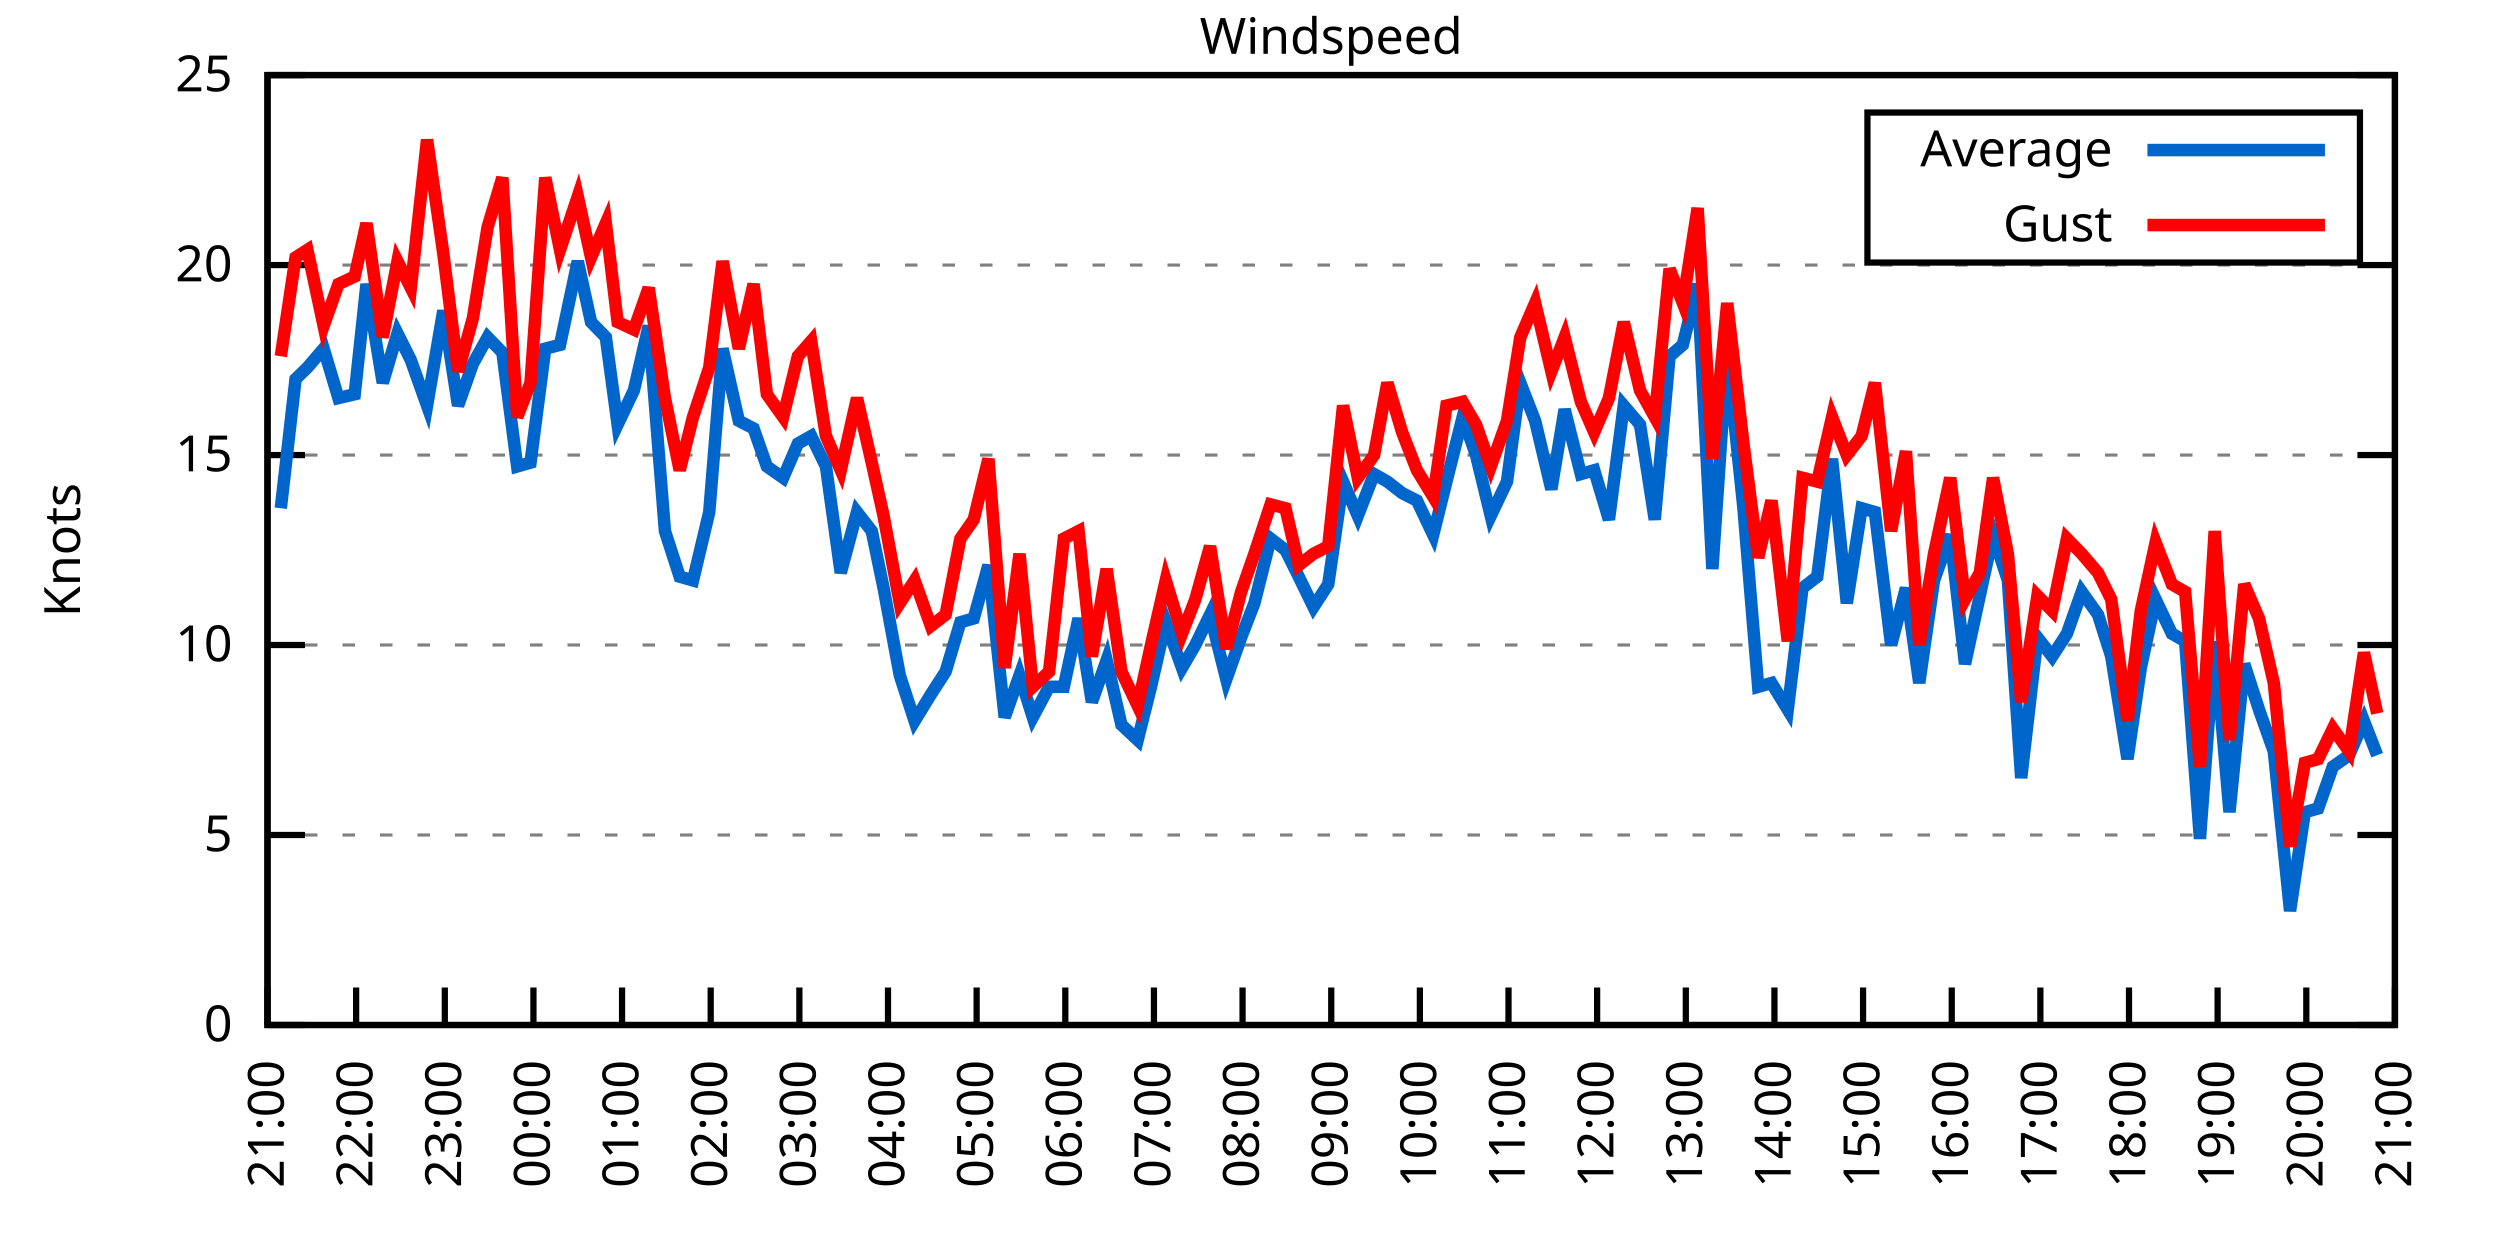
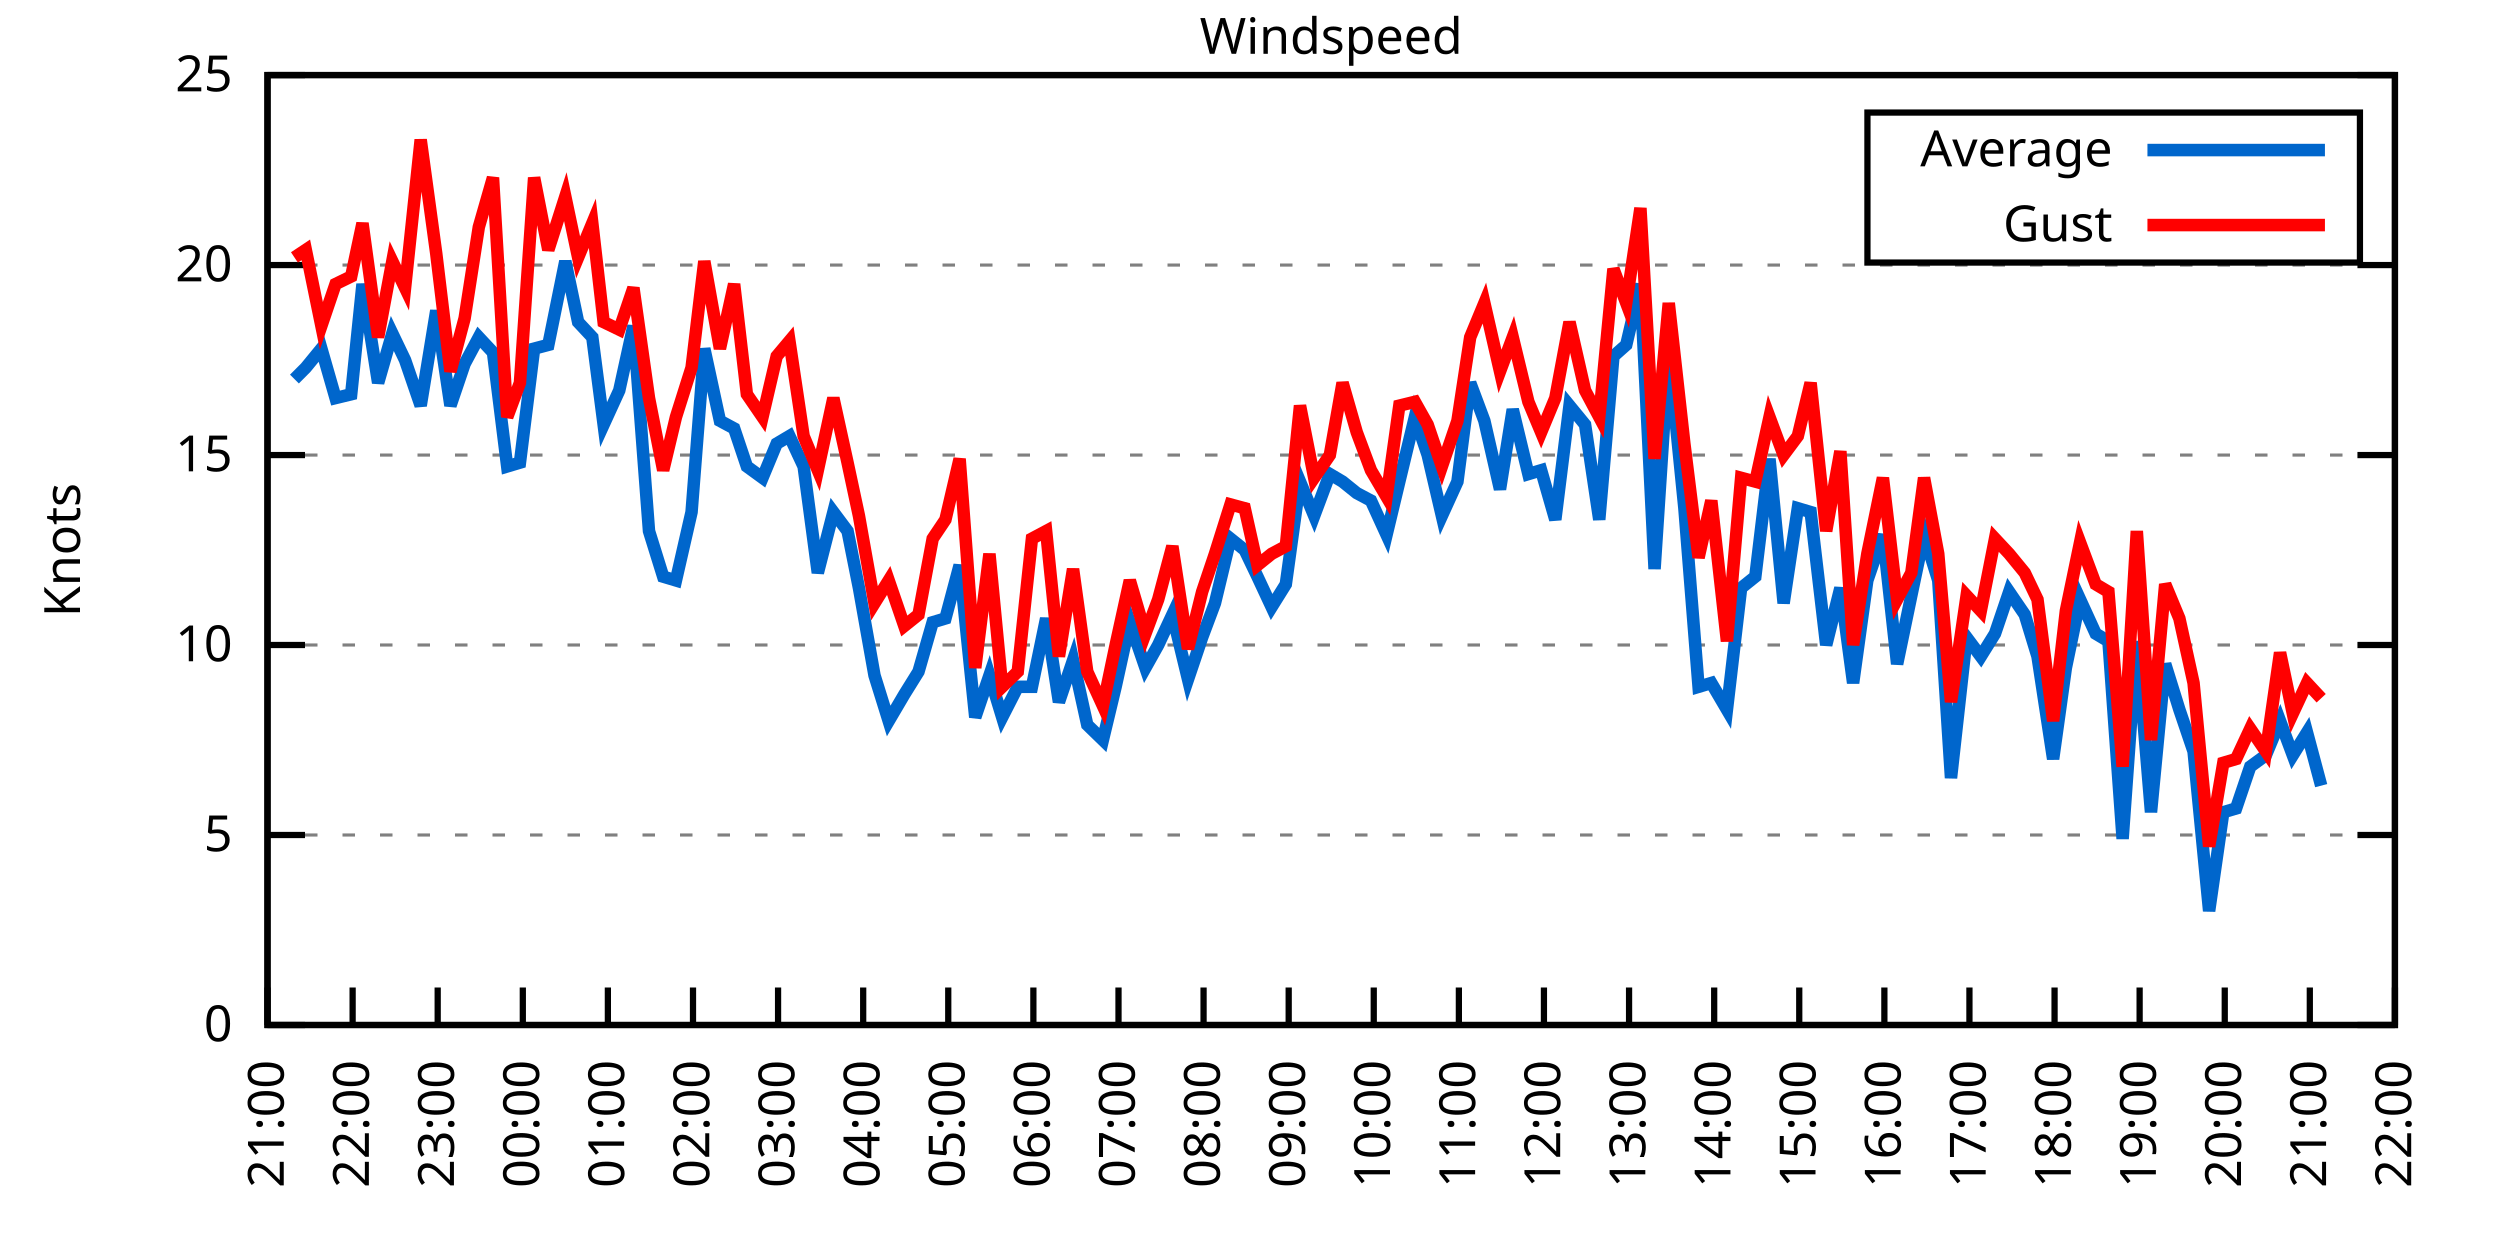
<svg xmlns="http://www.w3.org/2000/svg" xmlns:xlink="http://www.w3.org/1999/xlink" width="400" height="200" viewBox="0 0 400 200">
  <g id="gnuplot_canvas">
    <rect x="0" y="0" width="400" height="200" fill="none" />
    <defs>
      <circle id="gpDot" r="0.5" stroke-width="0.5" stroke="currentColor" />
      <path id="gpPt0" stroke-width="0.333" stroke="currentColor" d="M-1,0 h2 M0,-1 v2" />
      <path id="gpPt1" stroke-width="0.333" stroke="currentColor" d="M-1,-1 L1,1 M1,-1 L-1,1" />
      <path id="gpPt2" stroke-width="0.333" stroke="currentColor" d="M-1,0 L1,0 M0,-1 L0,1 M-1,-1 L1,1 M-1,1 L1,-1" />
      <rect id="gpPt3" stroke-width="0.333" stroke="currentColor" x="-1" y="-1" width="2" height="2" />
      <rect id="gpPt4" stroke-width="0.333" stroke="currentColor" fill="currentColor" x="-1" y="-1" width="2" height="2" />
      <circle id="gpPt5" stroke-width="0.333" stroke="currentColor" cx="0" cy="0" r="1" />
      <use xlink:href="#gpPt5" id="gpPt6" fill="currentColor" stroke="none" />
      <path id="gpPt7" stroke-width="0.333" stroke="currentColor" d="M0,-1.33 L-1.33,0.67 L1.33,0.67 z" />
      <use xlink:href="#gpPt7" id="gpPt8" fill="currentColor" stroke="none" />
      <use xlink:href="#gpPt7" id="gpPt9" stroke="currentColor" transform="rotate(180)" />
      <use xlink:href="#gpPt9" id="gpPt10" fill="currentColor" stroke="none" />
      <use xlink:href="#gpPt3" id="gpPt11" stroke="currentColor" transform="rotate(45)" />
      <use xlink:href="#gpPt11" id="gpPt12" fill="currentColor" stroke="none" />
      <path id="gpPt13" stroke-width="0.333" stroke="currentColor" d="M0,1.330 L1.265,0.411 L0.782,-1.067 L-0.782,-1.076 L-1.265,0.411 z" />
      <use xlink:href="#gpPt13" id="gpPt14" fill="currentColor" stroke="none" />
      <filter id="textbox" filterUnits="objectBoundingBox" x="0" y="0" height="1" width="1">
        <feFlood flood-color="white" flood-opacity="1" result="bgnd" />
        <feComposite in="SourceGraphic" in2="bgnd" operator="atop" />
      </filter>
      <filter id="greybox" filterUnits="objectBoundingBox" x="0" y="0" height="1" width="1">
        <feFlood flood-color="lightgrey" flood-opacity="1" result="grey" />
        <feComposite in="SourceGraphic" in2="grey" operator="atop" />
      </filter>
    </defs>
    <g fill="none" color="white" stroke="currentColor" stroke-width="1.00" stroke-linecap="butt" stroke-linejoin="miter">
</g>
    <g fill="none" color="black" stroke="currentColor" stroke-width="1.00" stroke-linecap="butt" stroke-linejoin="miter">
      <g stroke="none" shape-rendering="crispEdges">
        <polygon fill="rgb(255, 255, 255)" points="42.80,164.00 383.18,164.00 383.18,12.02 42.80,12.02 " />
      </g>
    </g>
    <g fill="none" color="black" stroke="currentColor" stroke-width="1.00" stroke-linecap="butt" stroke-linejoin="miter">
</g>
    <g fill="none" color="black" stroke="black" stroke-width="0.50" stroke-linecap="butt" stroke-linejoin="miter">
</g>
    <g fill="none" color="gray" stroke="currentColor" stroke-width="0.50" stroke-linecap="butt" stroke-linejoin="miter">
      <path stroke="gray" stroke-dasharray="2,4" class="gridline" d="M42.80,164.00 L383.19,164.00  " />
    </g>
    <g fill="none" color="gray" stroke="gray" stroke-width="1.00" stroke-linecap="butt" stroke-linejoin="miter">
</g>
    <g fill="none" color="black" stroke="currentColor" stroke-width="1.00" stroke-linecap="butt" stroke-linejoin="miter">
      <path stroke="black" d="M42.80,164.00 L48.80,164.00 M383.19,164.00 L377.19,164.00  " />
      <g transform="translate(37.20,166.60)" stroke="none" fill="black" font-family="Sans" font-size="8.00" text-anchor="end">
        <text>
          <tspan font-family="Sans"> 0</tspan>
        </text>
      </g>
    </g>
    <g fill="none" color="black" stroke="currentColor" stroke-width="1.00" stroke-linecap="butt" stroke-linejoin="miter">
</g>
    <g fill="none" color="black" stroke="black" stroke-width="0.50" stroke-linecap="butt" stroke-linejoin="miter">
</g>
    <g fill="none" color="gray" stroke="currentColor" stroke-width="0.50" stroke-linecap="butt" stroke-linejoin="miter">
      <path stroke="gray" stroke-dasharray="2,4" class="gridline" d="M42.80,133.60 L383.19,133.60  " />
    </g>
    <g fill="none" color="gray" stroke="gray" stroke-width="1.00" stroke-linecap="butt" stroke-linejoin="miter">
</g>
    <g fill="none" color="black" stroke="currentColor" stroke-width="1.00" stroke-linecap="butt" stroke-linejoin="miter">
      <path stroke="black" d="M42.80,133.60 L48.80,133.60 M383.19,133.60 L377.19,133.60  " />
      <g transform="translate(37.20,136.20)" stroke="none" fill="black" font-family="Sans" font-size="8.00" text-anchor="end">
        <text>
          <tspan font-family="Sans"> 5</tspan>
        </text>
      </g>
    </g>
    <g fill="none" color="black" stroke="currentColor" stroke-width="1.00" stroke-linecap="butt" stroke-linejoin="miter">
</g>
    <g fill="none" color="black" stroke="black" stroke-width="0.50" stroke-linecap="butt" stroke-linejoin="miter">
</g>
    <g fill="none" color="gray" stroke="currentColor" stroke-width="0.50" stroke-linecap="butt" stroke-linejoin="miter">
      <path stroke="gray" stroke-dasharray="2,4" class="gridline" d="M42.80,103.20 L383.19,103.20  " />
    </g>
    <g fill="none" color="gray" stroke="gray" stroke-width="1.00" stroke-linecap="butt" stroke-linejoin="miter">
</g>
    <g fill="none" color="black" stroke="currentColor" stroke-width="1.00" stroke-linecap="butt" stroke-linejoin="miter">
      <path stroke="black" d="M42.80,103.20 L48.80,103.20 M383.19,103.20 L377.19,103.20  " />
      <g transform="translate(37.20,105.80)" stroke="none" fill="black" font-family="Sans" font-size="8.00" text-anchor="end">
        <text>
          <tspan font-family="Sans"> 10</tspan>
        </text>
      </g>
    </g>
    <g fill="none" color="black" stroke="currentColor" stroke-width="1.00" stroke-linecap="butt" stroke-linejoin="miter">
</g>
    <g fill="none" color="black" stroke="black" stroke-width="0.50" stroke-linecap="butt" stroke-linejoin="miter">
</g>
    <g fill="none" color="gray" stroke="currentColor" stroke-width="0.50" stroke-linecap="butt" stroke-linejoin="miter">
      <path stroke="gray" stroke-dasharray="2,4" class="gridline" d="M42.80,72.81 L383.19,72.81  " />
    </g>
    <g fill="none" color="gray" stroke="gray" stroke-width="1.00" stroke-linecap="butt" stroke-linejoin="miter">
</g>
    <g fill="none" color="black" stroke="currentColor" stroke-width="1.00" stroke-linecap="butt" stroke-linejoin="miter">
      <path stroke="black" d="M42.80,72.81 L48.80,72.81 M383.19,72.81 L377.19,72.81  " />
      <g transform="translate(37.20,75.41)" stroke="none" fill="black" font-family="Sans" font-size="8.00" text-anchor="end">
        <text>
          <tspan font-family="Sans"> 15</tspan>
        </text>
      </g>
    </g>
    <g fill="none" color="black" stroke="currentColor" stroke-width="1.00" stroke-linecap="butt" stroke-linejoin="miter">
</g>
    <g fill="none" color="black" stroke="black" stroke-width="0.50" stroke-linecap="butt" stroke-linejoin="miter">
</g>
    <g fill="none" color="gray" stroke="currentColor" stroke-width="0.50" stroke-linecap="butt" stroke-linejoin="miter">
      <path stroke="gray" stroke-dasharray="2,4" class="gridline" d="M42.80,42.41 L383.19,42.41  " />
    </g>
    <g fill="none" color="gray" stroke="gray" stroke-width="1.00" stroke-linecap="butt" stroke-linejoin="miter">
</g>
    <g fill="none" color="black" stroke="currentColor" stroke-width="1.00" stroke-linecap="butt" stroke-linejoin="miter">
      <path stroke="black" d="M42.80,42.41 L48.80,42.41 M383.19,42.41 L377.19,42.41  " />
      <g transform="translate(37.20,45.01)" stroke="none" fill="black" font-family="Sans" font-size="8.00" text-anchor="end">
        <text>
          <tspan font-family="Sans"> 20</tspan>
        </text>
      </g>
    </g>
    <g fill="none" color="black" stroke="currentColor" stroke-width="1.00" stroke-linecap="butt" stroke-linejoin="miter">
</g>
    <g fill="none" color="black" stroke="black" stroke-width="0.50" stroke-linecap="butt" stroke-linejoin="miter">
</g>
    <g fill="none" color="gray" stroke="currentColor" stroke-width="0.50" stroke-linecap="butt" stroke-linejoin="miter">
      <path stroke="gray" stroke-dasharray="2,4" class="gridline" d="M42.80,12.01 L383.19,12.01  " />
    </g>
    <g fill="none" color="gray" stroke="gray" stroke-width="1.00" stroke-linecap="butt" stroke-linejoin="miter">
</g>
    <g fill="none" color="black" stroke="currentColor" stroke-width="1.00" stroke-linecap="butt" stroke-linejoin="miter">
      <path stroke="black" d="M42.80,12.01 L48.80,12.01 M383.19,12.01 L377.19,12.01  " />
      <g transform="translate(37.20,14.61)" stroke="none" fill="black" font-family="Sans" font-size="8.00" text-anchor="end">
        <text>
          <tspan font-family="Sans"> 25</tspan>
        </text>
      </g>
    </g>
    <g fill="none" color="black" stroke="currentColor" stroke-width="1.00" stroke-linecap="butt" stroke-linejoin="miter">
      <path stroke="black" d="M42.80,164.00 L42.80,158.00  " />
      <g transform="translate(45.40,169.60) rotate(270.00)" stroke="none" fill="black" font-family="Sans" font-size="8.00" text-anchor="end">
        <text>
          <tspan font-family="Sans">21:00</tspan>
        </text>
      </g>
    </g>
    <g fill="none" color="black" stroke="currentColor" stroke-width="1.00" stroke-linecap="butt" stroke-linejoin="miter">
-       <path stroke="black" d="M56.98,164.00 L56.98,158.00  " />
-       <g transform="translate(59.58,169.60) rotate(270.00)" stroke="none" fill="black" font-family="Sans" font-size="8.00" text-anchor="end">
+       <path stroke="black" d="M56.42,164.00 L56.42,158.00  " />
+       <g transform="translate(59.02,169.60) rotate(270.00)" stroke="none" fill="black" font-family="Sans" font-size="8.00" text-anchor="end">
        <text>
          <tspan font-family="Sans">22:00</tspan>
        </text>
      </g>
    </g>
    <g fill="none" color="black" stroke="currentColor" stroke-width="1.00" stroke-linecap="butt" stroke-linejoin="miter">
-       <path stroke="black" d="M71.17,164.00 L71.17,158.00  " />
-       <g transform="translate(73.77,169.60) rotate(270.00)" stroke="none" fill="black" font-family="Sans" font-size="8.00" text-anchor="end">
+       <path stroke="black" d="M70.03,164.00 L70.03,158.00  " />
+       <g transform="translate(72.63,169.60) rotate(270.00)" stroke="none" fill="black" font-family="Sans" font-size="8.00" text-anchor="end">
        <text>
          <tspan font-family="Sans">23:00</tspan>
        </text>
      </g>
    </g>
    <g fill="none" color="black" stroke="currentColor" stroke-width="1.00" stroke-linecap="butt" stroke-linejoin="miter">
-       <path stroke="black" d="M85.35,164.00 L85.35,158.00  " />
-       <g transform="translate(87.95,169.60) rotate(270.00)" stroke="none" fill="black" font-family="Sans" font-size="8.00" text-anchor="end">
+       <path stroke="black" d="M83.65,164.00 L83.65,158.00  " />
+       <g transform="translate(86.25,169.60) rotate(270.00)" stroke="none" fill="black" font-family="Sans" font-size="8.00" text-anchor="end">
        <text>
          <tspan font-family="Sans">00:00</tspan>
        </text>
      </g>
    </g>
    <g fill="none" color="black" stroke="currentColor" stroke-width="1.00" stroke-linecap="butt" stroke-linejoin="miter">
-       <path stroke="black" d="M99.53,164.00 L99.53,158.00  " />
-       <g transform="translate(102.13,169.60) rotate(270.00)" stroke="none" fill="black" font-family="Sans" font-size="8.00" text-anchor="end">
+       <path stroke="black" d="M97.26,164.00 L97.26,158.00  " />
+       <g transform="translate(99.86,169.60) rotate(270.00)" stroke="none" fill="black" font-family="Sans" font-size="8.00" text-anchor="end">
        <text>
          <tspan font-family="Sans">01:00</tspan>
        </text>
      </g>
    </g>
    <g fill="none" color="black" stroke="currentColor" stroke-width="1.00" stroke-linecap="butt" stroke-linejoin="miter">
-       <path stroke="black" d="M113.71,164.00 L113.71,158.00  " />
-       <g transform="translate(116.31,169.60) rotate(270.00)" stroke="none" fill="black" font-family="Sans" font-size="8.00" text-anchor="end">
+       <path stroke="black" d="M110.88,164.00 L110.88,158.00  " />
+       <g transform="translate(113.48,169.60) rotate(270.00)" stroke="none" fill="black" font-family="Sans" font-size="8.00" text-anchor="end">
        <text>
          <tspan font-family="Sans">02:00</tspan>
        </text>
      </g>
    </g>
    <g fill="none" color="black" stroke="currentColor" stroke-width="1.00" stroke-linecap="butt" stroke-linejoin="miter">
-       <path stroke="black" d="M127.90,164.00 L127.90,158.00  " />
-       <g transform="translate(130.50,169.60) rotate(270.00)" stroke="none" fill="black" font-family="Sans" font-size="8.00" text-anchor="end">
+       <path stroke="black" d="M124.49,164.00 L124.49,158.00  " />
+       <g transform="translate(127.09,169.60) rotate(270.00)" stroke="none" fill="black" font-family="Sans" font-size="8.00" text-anchor="end">
        <text>
          <tspan font-family="Sans">03:00</tspan>
        </text>
      </g>
    </g>
    <g fill="none" color="black" stroke="currentColor" stroke-width="1.00" stroke-linecap="butt" stroke-linejoin="miter">
-       <path stroke="black" d="M142.08,164.00 L142.08,158.00  " />
-       <g transform="translate(144.68,169.60) rotate(270.00)" stroke="none" fill="black" font-family="Sans" font-size="8.00" text-anchor="end">
+       <path stroke="black" d="M138.11,164.00 L138.11,158.00  " />
+       <g transform="translate(140.71,169.60) rotate(270.00)" stroke="none" fill="black" font-family="Sans" font-size="8.00" text-anchor="end">
        <text>
          <tspan font-family="Sans">04:00</tspan>
        </text>
      </g>
    </g>
    <g fill="none" color="black" stroke="currentColor" stroke-width="1.00" stroke-linecap="butt" stroke-linejoin="miter">
-       <path stroke="black" d="M156.26,164.00 L156.26,158.00  " />
-       <g transform="translate(158.86,169.60) rotate(270.00)" stroke="none" fill="black" font-family="Sans" font-size="8.00" text-anchor="end">
+       <path stroke="black" d="M151.72,164.00 L151.72,158.00  " />
+       <g transform="translate(154.32,169.60) rotate(270.00)" stroke="none" fill="black" font-family="Sans" font-size="8.00" text-anchor="end">
        <text>
          <tspan font-family="Sans">05:00</tspan>
        </text>
      </g>
    </g>
    <g fill="none" color="black" stroke="currentColor" stroke-width="1.00" stroke-linecap="butt" stroke-linejoin="miter">
-       <path stroke="black" d="M170.45,164.00 L170.45,158.00  " />
-       <g transform="translate(173.05,169.60) rotate(270.00)" stroke="none" fill="black" font-family="Sans" font-size="8.00" text-anchor="end">
+       <path stroke="black" d="M165.34,164.00 L165.34,158.00  " />
+       <g transform="translate(167.94,169.60) rotate(270.00)" stroke="none" fill="black" font-family="Sans" font-size="8.00" text-anchor="end">
        <text>
          <tspan font-family="Sans">06:00</tspan>
        </text>
      </g>
    </g>
    <g fill="none" color="black" stroke="currentColor" stroke-width="1.00" stroke-linecap="butt" stroke-linejoin="miter">
-       <path stroke="black" d="M184.63,164.00 L184.63,158.00  " />
-       <g transform="translate(187.23,169.60) rotate(270.00)" stroke="none" fill="black" font-family="Sans" font-size="8.00" text-anchor="end">
+       <path stroke="black" d="M178.96,164.00 L178.96,158.00  " />
+       <g transform="translate(181.56,169.60) rotate(270.00)" stroke="none" fill="black" font-family="Sans" font-size="8.00" text-anchor="end">
        <text>
          <tspan font-family="Sans">07:00</tspan>
        </text>
      </g>
    </g>
    <g fill="none" color="black" stroke="currentColor" stroke-width="1.00" stroke-linecap="butt" stroke-linejoin="miter">
-       <path stroke="black" d="M198.81,164.00 L198.81,158.00  " />
-       <g transform="translate(201.41,169.60) rotate(270.00)" stroke="none" fill="black" font-family="Sans" font-size="8.00" text-anchor="end">
+       <path stroke="black" d="M192.57,164.00 L192.57,158.00  " />
+       <g transform="translate(195.17,169.60) rotate(270.00)" stroke="none" fill="black" font-family="Sans" font-size="8.00" text-anchor="end">
        <text>
          <tspan font-family="Sans">08:00</tspan>
        </text>
      </g>
    </g>
    <g fill="none" color="black" stroke="currentColor" stroke-width="1.00" stroke-linecap="butt" stroke-linejoin="miter">
-       <path stroke="black" d="M213.00,164.00 L213.00,158.00  " />
-       <g transform="translate(215.60,169.60) rotate(270.00)" stroke="none" fill="black" font-family="Sans" font-size="8.00" text-anchor="end">
+       <path stroke="black" d="M206.19,164.00 L206.19,158.00  " />
+       <g transform="translate(208.79,169.60) rotate(270.00)" stroke="none" fill="black" font-family="Sans" font-size="8.00" text-anchor="end">
        <text>
          <tspan font-family="Sans">09:00</tspan>
        </text>
      </g>
    </g>
    <g fill="none" color="black" stroke="currentColor" stroke-width="1.00" stroke-linecap="butt" stroke-linejoin="miter">
-       <path stroke="black" d="M227.18,164.00 L227.18,158.00  " />
-       <g transform="translate(229.78,169.60) rotate(270.00)" stroke="none" fill="black" font-family="Sans" font-size="8.00" text-anchor="end">
+       <path stroke="black" d="M219.80,164.00 L219.80,158.00  " />
+       <g transform="translate(222.40,169.60) rotate(270.00)" stroke="none" fill="black" font-family="Sans" font-size="8.00" text-anchor="end">
        <text>
          <tspan font-family="Sans">10:00</tspan>
        </text>
      </g>
    </g>
    <g fill="none" color="black" stroke="currentColor" stroke-width="1.00" stroke-linecap="butt" stroke-linejoin="miter">
-       <path stroke="black" d="M241.36,164.00 L241.36,158.00  " />
-       <g transform="translate(243.96,169.60) rotate(270.00)" stroke="none" fill="black" font-family="Sans" font-size="8.00" text-anchor="end">
+       <path stroke="black" d="M233.42,164.00 L233.42,158.00  " />
+       <g transform="translate(236.02,169.60) rotate(270.00)" stroke="none" fill="black" font-family="Sans" font-size="8.00" text-anchor="end">
        <text>
          <tspan font-family="Sans">11:00</tspan>
        </text>
      </g>
    </g>
    <g fill="none" color="black" stroke="currentColor" stroke-width="1.00" stroke-linecap="butt" stroke-linejoin="miter">
-       <path stroke="black" d="M255.54,164.00 L255.54,158.00  " />
-       <g transform="translate(258.14,169.60) rotate(270.00)" stroke="none" fill="black" font-family="Sans" font-size="8.00" text-anchor="end">
+       <path stroke="black" d="M247.03,164.00 L247.03,158.00  " />
+       <g transform="translate(249.63,169.60) rotate(270.00)" stroke="none" fill="black" font-family="Sans" font-size="8.00" text-anchor="end">
        <text>
          <tspan font-family="Sans">12:00</tspan>
        </text>
      </g>
    </g>
    <g fill="none" color="black" stroke="currentColor" stroke-width="1.00" stroke-linecap="butt" stroke-linejoin="miter">
-       <path stroke="black" d="M269.73,164.00 L269.73,158.00  " />
-       <g transform="translate(272.33,169.60) rotate(270.00)" stroke="none" fill="black" font-family="Sans" font-size="8.00" text-anchor="end">
+       <path stroke="black" d="M260.65,164.00 L260.65,158.00  " />
+       <g transform="translate(263.25,169.60) rotate(270.00)" stroke="none" fill="black" font-family="Sans" font-size="8.00" text-anchor="end">
        <text>
          <tspan font-family="Sans">13:00</tspan>
        </text>
      </g>
    </g>
    <g fill="none" color="black" stroke="currentColor" stroke-width="1.00" stroke-linecap="butt" stroke-linejoin="miter">
-       <path stroke="black" d="M283.91,164.00 L283.91,158.00  " />
-       <g transform="translate(286.51,169.60) rotate(270.00)" stroke="none" fill="black" font-family="Sans" font-size="8.00" text-anchor="end">
+       <path stroke="black" d="M274.27,164.00 L274.27,158.00  " />
+       <g transform="translate(276.87,169.60) rotate(270.00)" stroke="none" fill="black" font-family="Sans" font-size="8.00" text-anchor="end">
        <text>
          <tspan font-family="Sans">14:00</tspan>
        </text>
      </g>
    </g>
    <g fill="none" color="black" stroke="currentColor" stroke-width="1.00" stroke-linecap="butt" stroke-linejoin="miter">
-       <path stroke="black" d="M298.09,164.00 L298.09,158.00  " />
-       <g transform="translate(300.69,169.60) rotate(270.00)" stroke="none" fill="black" font-family="Sans" font-size="8.00" text-anchor="end">
+       <path stroke="black" d="M287.88,164.00 L287.88,158.00  " />
+       <g transform="translate(290.48,169.60) rotate(270.00)" stroke="none" fill="black" font-family="Sans" font-size="8.00" text-anchor="end">
        <text>
          <tspan font-family="Sans">15:00</tspan>
        </text>
      </g>
    </g>
    <g fill="none" color="black" stroke="currentColor" stroke-width="1.00" stroke-linecap="butt" stroke-linejoin="miter">
-       <path stroke="black" d="M312.28,164.00 L312.28,158.00  " />
-       <g transform="translate(314.88,169.60) rotate(270.00)" stroke="none" fill="black" font-family="Sans" font-size="8.00" text-anchor="end">
+       <path stroke="black" d="M301.50,164.00 L301.50,158.00  " />
+       <g transform="translate(304.10,169.60) rotate(270.00)" stroke="none" fill="black" font-family="Sans" font-size="8.00" text-anchor="end">
        <text>
          <tspan font-family="Sans">16:00</tspan>
        </text>
      </g>
    </g>
    <g fill="none" color="black" stroke="currentColor" stroke-width="1.00" stroke-linecap="butt" stroke-linejoin="miter">
-       <path stroke="black" d="M326.46,164.00 L326.46,158.00  " />
-       <g transform="translate(329.06,169.60) rotate(270.00)" stroke="none" fill="black" font-family="Sans" font-size="8.00" text-anchor="end">
+       <path stroke="black" d="M315.11,164.00 L315.11,158.00  " />
+       <g transform="translate(317.71,169.60) rotate(270.00)" stroke="none" fill="black" font-family="Sans" font-size="8.00" text-anchor="end">
        <text>
          <tspan font-family="Sans">17:00</tspan>
        </text>
      </g>
    </g>
    <g fill="none" color="black" stroke="currentColor" stroke-width="1.00" stroke-linecap="butt" stroke-linejoin="miter">
-       <path stroke="black" d="M340.64,164.00 L340.64,158.00  " />
-       <g transform="translate(343.24,169.60) rotate(270.00)" stroke="none" fill="black" font-family="Sans" font-size="8.00" text-anchor="end">
+       <path stroke="black" d="M328.73,164.00 L328.73,158.00  " />
+       <g transform="translate(331.33,169.60) rotate(270.00)" stroke="none" fill="black" font-family="Sans" font-size="8.00" text-anchor="end">
        <text>
          <tspan font-family="Sans">18:00</tspan>
        </text>
      </g>
    </g>
    <g fill="none" color="black" stroke="currentColor" stroke-width="1.00" stroke-linecap="butt" stroke-linejoin="miter">
-       <path stroke="black" d="M354.82,164.00 L354.82,158.00  " />
-       <g transform="translate(357.42,169.60) rotate(270.00)" stroke="none" fill="black" font-family="Sans" font-size="8.00" text-anchor="end">
+       <path stroke="black" d="M342.34,164.00 L342.34,158.00  " />
+       <g transform="translate(344.94,169.60) rotate(270.00)" stroke="none" fill="black" font-family="Sans" font-size="8.00" text-anchor="end">
        <text>
          <tspan font-family="Sans">19:00</tspan>
        </text>
      </g>
    </g>
    <g fill="none" color="black" stroke="currentColor" stroke-width="1.00" stroke-linecap="butt" stroke-linejoin="miter">
-       <path stroke="black" d="M369.01,164.00 L369.01,158.00  " />
-       <g transform="translate(371.61,169.60) rotate(270.00)" stroke="none" fill="black" font-family="Sans" font-size="8.00" text-anchor="end">
+       <path stroke="black" d="M355.96,164.00 L355.96,158.00  " />
+       <g transform="translate(358.56,169.60) rotate(270.00)" stroke="none" fill="black" font-family="Sans" font-size="8.00" text-anchor="end">
        <text>
          <tspan font-family="Sans">20:00</tspan>
+         </text>
+       </g>
+     </g>
+     <g fill="none" color="black" stroke="currentColor" stroke-width="1.00" stroke-linecap="butt" stroke-linejoin="miter">
+       <path stroke="black" d="M369.57,164.00 L369.57,158.00  " />
+       <g transform="translate(372.17,169.60) rotate(270.00)" stroke="none" fill="black" font-family="Sans" font-size="8.00" text-anchor="end">
+         <text>
+           <tspan font-family="Sans">21:00</tspan>
        </text>
      </g>
    </g>
    <g fill="none" color="black" stroke="currentColor" stroke-width="1.00" stroke-linecap="butt" stroke-linejoin="miter">
      <path stroke="black" d="M383.19,164.00 L383.19,158.00  " />
      <g transform="translate(385.79,169.60) rotate(270.00)" stroke="none" fill="black" font-family="Sans" font-size="8.00" text-anchor="end">
        <text>
-           <tspan font-family="Sans">21:00</tspan>
+           <tspan font-family="Sans">22:00</tspan>
        </text>
      </g>
    </g>
    <g fill="none" color="black" stroke="currentColor" stroke-width="1.00" stroke-linecap="butt" stroke-linejoin="miter">
</g>
    <g fill="none" color="black" stroke="currentColor" stroke-width="1.00" stroke-linecap="butt" stroke-linejoin="miter">
      <path stroke="black" d="M42.80,12.01 L42.80,164.00 L383.19,164.00 L383.19,12.01 L42.80,12.01 Z  " />
    </g>
    <g fill="none" color="black" stroke="currentColor" stroke-width="1.00" stroke-linecap="butt" stroke-linejoin="miter">
</g>
    <g fill="none" color="black" stroke="currentColor" stroke-width="1.00" stroke-linecap="butt" stroke-linejoin="miter">
      <path stroke="black" d="M298.79,42.01 L298.79,18.01 L377.59,18.01 L377.59,42.01 L298.79,42.01 Z  " />
    </g>
    <g id="Windspeed_plot_1">
      <g fill="none" color="white" stroke="black" stroke-width="2.00" stroke-linecap="butt" stroke-linejoin="miter">
</g>
      <g fill="none" color="black" stroke="currentColor" stroke-width="2.00" stroke-linecap="butt" stroke-linejoin="miter">
        <g transform="translate(337.99,26.61)" stroke="none" fill="black" font-family="Sans" font-size="8.00" text-anchor="end">
          <text>
            <tspan font-family="Sans">Average</tspan>
          </text>
        </g>
      </g>
      <g fill="none" color="black" stroke="currentColor" stroke-width="2.00" stroke-linecap="butt" stroke-linejoin="miter">
-         <path stroke="rgb(  0, 102, 204)" d="M343.59,24.01 L371.99,24.01 M44.93,81.32 L47.29,60.65 L49.18,58.82 L51.78,55.78 L54.15,63.69 L56.75,63.08   L58.64,45.45 L61.24,61.25 L63.60,53.35 L65.73,57.61 L68.33,64.90 L70.93,49.70 L73.29,64.90 L75.66,58.21   L78.02,53.96 L80.38,56.39 L82.75,74.63 L84.88,74.02 L87.24,55.78 L89.60,55.18 L92.44,41.80 L94.57,51.53   L96.93,53.96 L98.82,67.94 L101.42,62.47 L103.79,52.14 L106.39,84.97 L108.75,92.26 L110.88,92.87 L113.48,81.93   L115.61,55.78 L118.21,67.33 L120.57,68.55 L122.70,74.63 L125.30,76.45 L127.66,70.98 L129.79,69.77 L132.15,74.63   L134.52,91.65 L137.12,81.93 L139.48,84.97 L141.37,94.08 L143.97,108.07 L146.34,115.36 L148.94,111.11 L151.30,107.46   L153.66,99.56 L155.79,98.95 L158.15,90.44 L160.75,114.76 L163.12,108.07 L165.25,114.76 L167.85,109.89 L170.21,109.89   L172.57,98.95 L174.70,112.32 L177.06,105.64 L179.43,115.97 L182.03,118.40 L184.16,109.89 L186.52,99.56 L189.12,106.85   L191.25,103.20 L193.61,98.34 L196.21,108.68 L198.58,101.99 L200.70,96.52 L203.30,86.18 L205.67,88.00 L207.79,92.26   L210.16,97.12 L212.52,93.48 L214.89,77.06 L217.25,82.53 L219.85,75.85 L221.98,77.06 L224.34,78.89 L226.71,80.10   L229.31,85.57 L231.43,77.06 L234.03,66.73 L236.16,72.81 L238.52,82.53 L241.12,77.06 L243.25,61.25 L245.62,67.33   L248.22,78.28 L250.34,65.51 L252.94,75.85 L255.07,75.24 L257.43,83.14 L259.80,64.90 L262.40,67.94 L264.76,83.14   L267.13,57.00 L269.25,55.18 L271.62,45.45 L273.98,91.04 L276.35,56.39 L278.95,81.32 L281.31,109.89 L283.44,109.28   L286.04,113.54 L288.40,94.08 L290.76,92.26 L293.13,73.41 L295.49,96.52 L297.86,81.32 L299.98,81.93 L302.58,103.20   L304.95,94.08 L307.08,109.28 L309.44,92.87 L312.04,85.57 L314.40,106.24 L316.77,95.30 L318.89,85.57 L321.26,92.87   L323.39,124.48 L325.99,101.99 L328.35,105.03 L330.71,101.38 L333.08,94.69 L335.68,98.34 L337.80,105.03 L340.40,121.44   L342.53,106.85 L344.90,95.91 L347.50,101.38 L349.62,102.60 L351.99,134.21 L354.35,102.60 L356.72,129.95 L359.08,106.24   L361.44,113.54 L363.81,120.23 L366.41,145.76 L368.77,129.95 L370.90,129.35 L373.26,122.66 L375.86,120.83 L378.23,115.36   L380.35,120.83  " />
+         <path stroke="rgb(  0, 102, 204)" d="M343.59,24.01 L371.99,24.01 M47.11,60.65 L48.93,58.82 L51.42,55.78 L53.69,63.69 L56.19,63.08 L58.00,45.45   L60.50,61.25 L62.77,53.35 L64.81,57.61 L67.31,64.90 L69.80,49.70 L72.07,64.90 L74.34,58.21 L76.61,53.96   L78.88,56.39 L81.15,74.63 L83.19,74.02 L85.46,55.78 L87.73,55.18 L90.45,41.80 L92.50,51.53 L94.77,53.96   L96.58,67.94 L99.08,62.47 L101.35,52.14 L103.84,84.97 L106.11,92.26 L108.15,92.87 L110.65,81.93 L112.69,55.78   L115.19,67.33 L117.46,68.55 L119.50,74.63 L122.00,76.45 L124.27,70.98 L126.31,69.77 L128.58,74.63 L130.85,91.65   L133.34,81.93 L135.61,84.97 L137.43,94.08 L139.92,108.07 L142.19,115.36 L144.69,111.11 L146.96,107.46 L149.23,99.56   L151.27,98.95 L153.54,90.44 L156.04,114.76 L158.31,108.07 L160.35,114.76 L162.84,109.89 L165.11,109.89 L167.38,98.95   L169.43,112.32 L171.69,105.64 L173.96,115.97 L176.46,118.40 L178.50,109.89 L180.77,99.56 L183.27,106.85 L185.31,103.20   L187.58,98.34 L190.08,108.68 L192.34,101.99 L194.39,96.52 L196.88,86.18 L199.15,88.00 L201.19,92.26 L203.46,97.12   L205.73,93.48 L208.00,77.06 L210.27,82.53 L212.77,75.85 L214.81,77.06 L217.08,78.89 L219.35,80.10 L221.85,85.57   L223.89,77.06 L226.38,66.73 L228.43,72.81 L230.70,82.53 L233.19,77.06 L235.23,61.25 L237.50,67.33 L240.00,78.28   L242.04,65.51 L244.54,75.85 L246.58,75.24 L248.85,83.14 L251.12,64.90 L253.61,67.94 L255.88,83.14 L258.15,57.00   L260.20,55.18 L262.47,45.45 L264.73,91.04 L267.00,56.39 L269.50,81.32 L271.77,109.89 L273.81,109.28 L276.31,113.54   L278.58,94.08 L280.85,92.26 L283.12,73.41 L285.38,96.52 L287.65,81.32 L289.70,81.93 L292.19,103.20 L294.46,94.08   L296.50,109.28 L298.77,92.87 L301.27,85.57 L303.54,106.24 L305.81,95.30 L307.85,85.57 L310.12,92.87 L312.16,124.48   L314.66,101.99 L316.93,105.03 L319.20,101.38 L321.47,94.69 L323.96,98.34 L326.00,105.03 L328.50,121.44 L330.54,106.85   L332.81,95.91 L335.31,101.38 L337.35,102.60 L339.62,134.21 L341.89,102.60 L344.16,129.95 L346.43,106.24 L348.70,113.54   L350.97,120.23 L353.46,145.76 L355.73,129.95 L357.77,129.35 L360.04,122.66 L362.54,120.83 L364.81,115.36 L366.85,120.83   L369.12,117.19 L371.39,125.70  " />
      </g>
    </g>
    <g id="Windspeed_plot_2">
      <g fill="none" color="black" stroke="currentColor" stroke-width="2.00" stroke-linecap="butt" stroke-linejoin="miter">
        <g transform="translate(337.99,38.61)" stroke="none" fill="black" font-family="Sans" font-size="8.00" text-anchor="end">
          <text>
            <tspan font-family="Sans">Gust</tspan>
          </text>
        </g>
      </g>
      <g fill="none" color="black" stroke="currentColor" stroke-width="2.00" stroke-linecap="butt" stroke-linejoin="miter">
-         <path stroke="rgb(255,   0,   0)" d="M343.59,36.01 L371.99,36.01 M44.93,57.00 L47.29,41.19 L49.18,39.98 L51.78,52.14 L54.15,45.45 L56.75,44.23   L58.64,35.72 L61.24,53.96 L63.60,41.80 L65.73,46.06 L68.33,22.35 L70.93,40.58 L73.29,59.43 L75.66,50.92   L78.02,36.33 L80.38,28.42 L82.75,66.73 L84.88,61.25 L87.24,28.42 L89.60,39.98 L92.44,31.46 L94.57,41.19   L96.93,35.72 L98.82,51.53 L101.42,52.74 L103.79,46.06 L106.39,63.69 L108.75,75.24 L110.88,66.73 L113.48,58.82   L115.61,41.80 L118.21,55.78 L120.57,45.45 L122.70,63.08 L125.30,66.73 L127.66,57.00 L129.79,54.57 L132.15,69.77   L134.52,75.24 L137.12,63.69 L139.48,74.02 L141.37,82.53 L143.97,96.52 L146.34,92.87 L148.94,100.16 L151.30,98.34   L153.66,86.18 L155.79,83.14 L158.15,73.41 L160.75,106.85 L163.12,88.61 L165.25,109.89 L167.85,107.46 L170.21,86.18   L172.57,84.97 L174.70,105.03 L177.06,91.04 L179.43,107.46 L182.03,112.93 L184.16,103.20 L186.52,92.87 L189.12,101.38   L191.25,95.91 L193.61,87.40 L196.21,103.81 L198.58,94.69 L200.70,88.61 L203.30,80.71 L205.67,81.32 L207.79,90.44   L210.16,88.61 L212.52,87.40 L214.89,64.90 L217.25,76.45 L219.85,72.81 L221.98,61.25 L224.34,69.16 L226.71,75.24   L229.31,79.49 L231.43,64.90 L234.03,64.29 L236.16,67.94 L238.52,74.63 L241.12,67.33 L243.25,53.96 L245.62,48.49   L248.22,59.43 L250.34,53.96 L252.94,64.29 L255.07,69.16 L257.43,63.69 L259.80,51.53 L262.40,62.47 L264.76,66.73   L267.13,43.02 L269.25,48.49 L271.62,33.29 L273.98,73.41 L276.35,48.49 L278.95,70.98 L281.31,89.22 L283.44,80.10   L286.04,102.60 L288.40,76.45 L290.76,77.06 L293.13,66.73 L295.49,72.81 L297.86,69.77 L299.98,61.25 L302.58,84.97   L304.95,72.20 L307.08,103.20 L309.44,88.61 L312.04,76.45 L314.40,95.91 L316.77,91.65 L318.89,76.45 L321.26,88.61   L323.39,112.32 L325.99,95.30 L328.35,97.73 L330.71,86.18 L333.08,88.61 L335.68,91.65 L337.80,95.91 L340.40,115.36   L342.53,97.73 L344.90,86.79 L347.50,93.48 L349.62,94.69 L351.99,122.66 L354.35,84.97 L356.72,118.40 L359.08,93.48   L361.44,98.95 L363.81,109.28 L366.41,135.43 L368.77,122.05 L370.90,121.44 L373.26,116.58 L375.86,120.23 L378.23,104.42   L380.35,114.15  " />
+         <path stroke="rgb(255,   0,   0)" d="M343.59,36.01 L371.99,36.01 M47.11,41.19 L48.93,39.98 L51.42,52.14 L53.69,45.45 L56.19,44.23 L58.00,35.72   L60.50,53.96 L62.77,41.80 L64.81,46.06 L67.31,22.35 L69.80,40.58 L72.07,59.43 L74.34,50.92 L76.61,36.33   L78.88,28.42 L81.15,66.73 L83.19,61.25 L85.46,28.42 L87.73,39.98 L90.45,31.46 L92.50,41.19 L94.77,35.72   L96.58,51.53 L99.08,52.74 L101.35,46.06 L103.84,63.69 L106.11,75.24 L108.15,66.73 L110.65,58.82 L112.69,41.80   L115.19,55.78 L117.46,45.45 L119.50,63.08 L122.00,66.73 L124.27,57.00 L126.31,54.57 L128.58,69.77 L130.85,75.24   L133.34,63.69 L135.61,74.02 L137.43,82.53 L139.92,96.52 L142.19,92.87 L144.69,100.16 L146.96,98.34 L149.23,86.18   L151.27,83.14 L153.54,73.41 L156.04,106.85 L158.31,88.61 L160.35,109.89 L162.84,107.46 L165.11,86.18 L167.38,84.97   L169.43,105.03 L171.69,91.04 L173.96,107.46 L176.46,112.93 L178.50,103.20 L180.77,92.87 L183.27,101.38 L185.31,95.91   L187.58,87.40 L190.08,103.81 L192.34,94.69 L194.39,88.61 L196.88,80.71 L199.15,81.32 L201.19,90.44 L203.46,88.61   L205.73,87.40 L208.00,64.90 L210.27,76.45 L212.77,72.81 L214.81,61.25 L217.08,69.16 L219.35,75.24 L221.85,79.49   L223.89,64.90 L226.38,64.29 L228.43,67.94 L230.70,74.63 L233.19,67.33 L235.23,53.96 L237.50,48.49 L240.00,59.43   L242.04,53.96 L244.54,64.29 L246.58,69.16 L248.85,63.69 L251.12,51.53 L253.61,62.47 L255.88,66.73 L258.15,43.02   L260.20,48.49 L262.47,33.29 L264.73,73.41 L267.00,48.49 L269.50,70.98 L271.77,89.22 L273.81,80.10 L276.31,102.60   L278.58,76.45 L280.85,77.06 L283.12,66.73 L285.38,72.81 L287.65,69.77 L289.70,61.25 L292.19,84.97 L294.46,72.20   L296.50,103.20 L298.77,88.61 L301.27,76.45 L303.54,95.91 L305.81,91.65 L307.85,76.45 L310.12,88.61 L312.16,112.32   L314.66,95.30 L316.93,97.73 L319.20,86.18 L321.47,88.61 L323.96,91.65 L326.00,95.91 L328.50,115.36 L330.54,97.73   L332.81,86.79 L335.31,93.48 L337.35,94.69 L339.62,122.66 L341.89,84.97 L344.16,118.40 L346.43,93.48 L348.70,98.95   L350.97,109.28 L353.46,135.43 L355.73,122.05 L357.77,121.44 L360.04,116.58 L362.54,120.23 L364.81,104.42 L366.85,114.15   L369.12,109.28 L371.39,111.72  " />
      </g>
    </g>
    <g fill="none" color="black" stroke="currentColor" stroke-width="2.00" stroke-linecap="butt" stroke-linejoin="miter">
</g>
    <g fill="none" color="black" stroke="black" stroke-width="1.00" stroke-linecap="butt" stroke-linejoin="miter">
</g>
    <g fill="none" color="black" stroke="currentColor" stroke-width="1.00" stroke-linecap="butt" stroke-linejoin="miter">
      <path stroke="black" d="M42.80,12.01 L42.80,164.00 L383.19,164.00 L383.19,12.01 L42.80,12.01 Z  " />
      <g transform="translate(12.80,88.01) rotate(270.00)" stroke="none" fill="black" font-family="Sans" font-size="8.00" text-anchor="middle">
        <text>
          <tspan font-family="Sans">Knots</tspan>
        </text>
      </g>
    </g>
    <g fill="none" color="black" stroke="currentColor" stroke-width="1.00" stroke-linecap="butt" stroke-linejoin="miter">
</g>
    <g fill="none" color="black" stroke="currentColor" stroke-width="1.00" stroke-linecap="butt" stroke-linejoin="miter">
      <g transform="translate(212.99,8.61)" stroke="none" fill="black" font-family="Sans" font-size="8.00" text-anchor="middle">
        <text>
          <tspan font-family="Sans">Windspeed</tspan>
        </text>
      </g>
    </g>
    <g fill="none" color="black" stroke="currentColor" stroke-width="1.00" stroke-linecap="butt" stroke-linejoin="miter">
</g>
  </g>
</svg>
